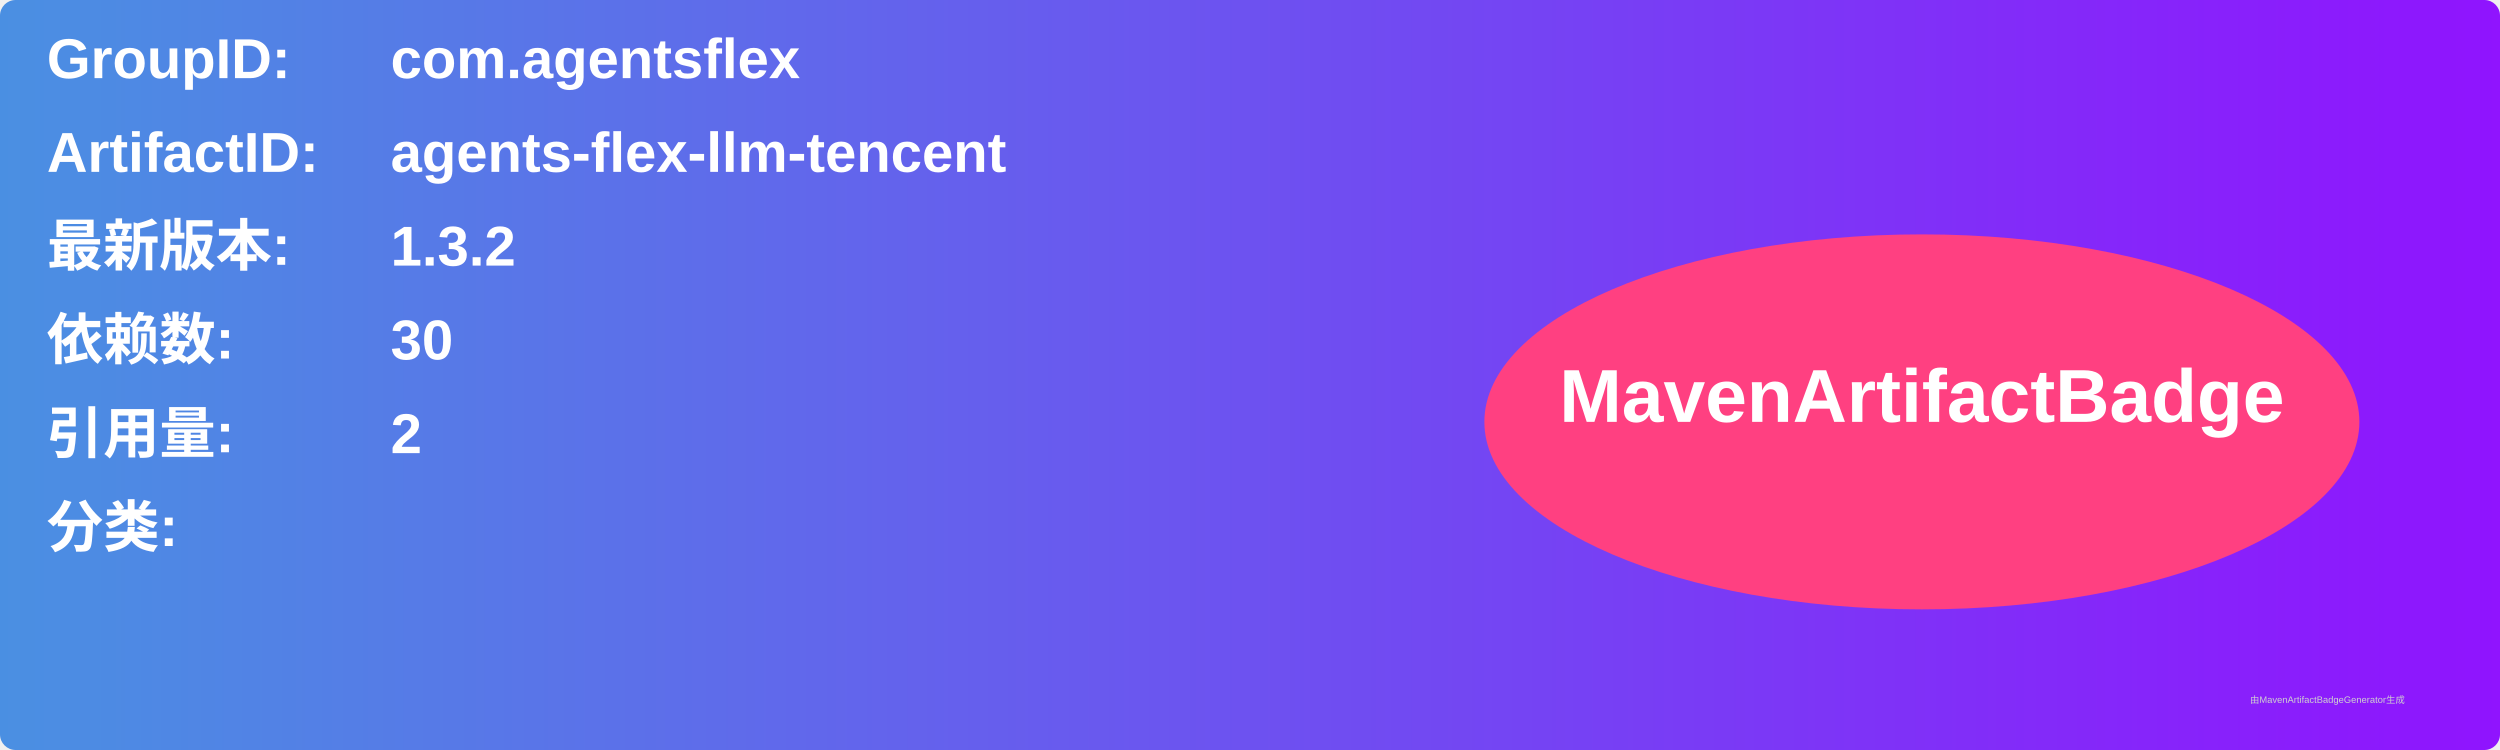
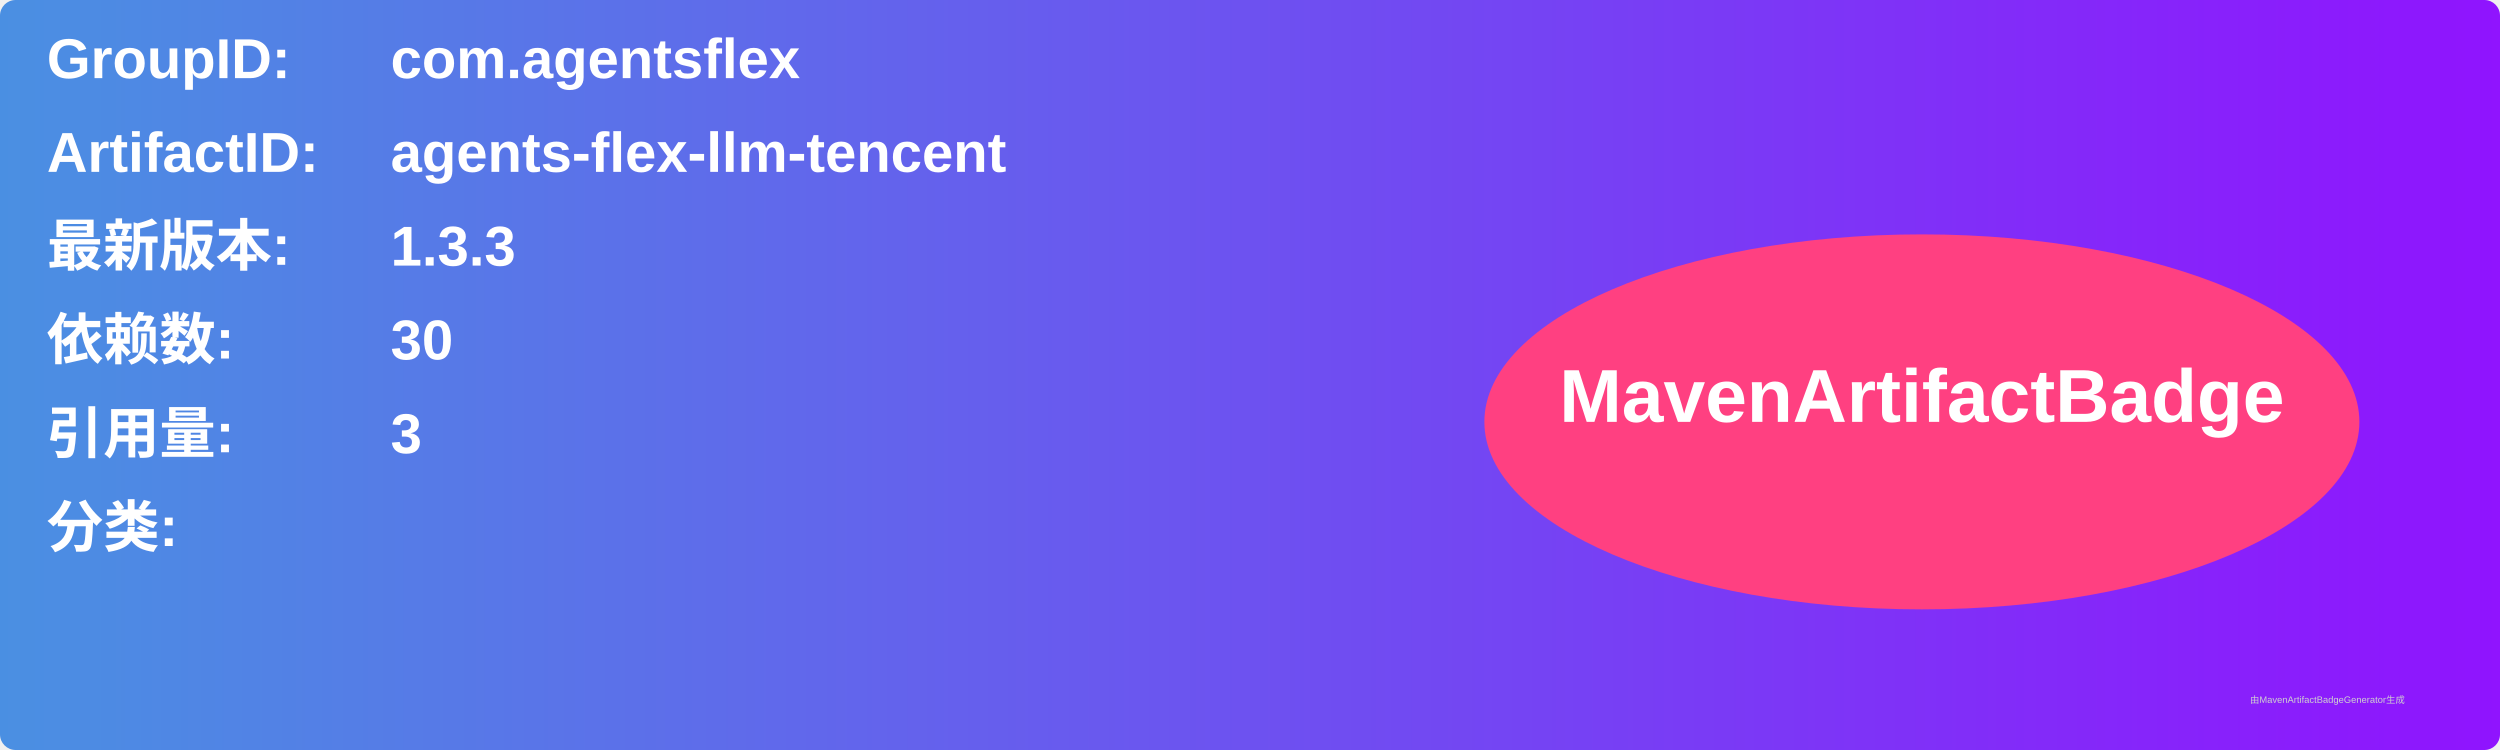
<svg xmlns="http://www.w3.org/2000/svg" width="800" height="240" viewBox="0 0 800 240">
  <linearGradient id="grad" x1="0%" y1="0%" x2="100%" y2="0%">
    <stop offset="0%" stop-color="#4a90e2" />
    <stop offset="100%" stop-color="#9013fe" />
  </linearGradient>
  <rect width="100%" height="100%" rx="5" ry="5" fill="url(#grad)" />
  <g transform="translate(15, 15)">
    <text x="0" y="10" font-family="Arial" font-size="18" fill="white" font-weight="bold" width="260">GroupID:</text>
    <text x="110" y="10" font-family="Arial" font-size="18" fill="white" font-weight="bold" width="460">com.agentsflex</text>
    <text x="0" y="40" font-family="Arial" font-size="18" fill="white" font-weight="bold" width="260">ArtifactID:</text>
    <text x="110" y="40" font-family="Arial" font-size="18" fill="white" font-weight="bold" width="460">agents-flex-llm-tencent</text>
    <text x="0" y="70" font-family="Arial" font-size="18" fill="white" font-weight="bold">最新版本:</text>
    <text x="110" y="70" font-family="Arial" font-size="18" fill="white" font-weight="bold">
-       <tspan font-weight="bold">1.3.2</tspan>
+       <tspan font-weight="bold">1.3.3</tspan>
    </text>
    <text x="0" y="100" font-family="Arial" font-size="18" fill="white" font-weight="bold">依赖数: </text>
    <text x="110" y="100" font-family="Arial" font-size="18" fill="white">
      <tspan font-weight="bold">30</tspan>
    </text>
    <text x="0" y="130" font-family="Arial" font-size="18" fill="white" font-weight="bold">引用量: </text>
    <text x="110" y="130" font-family="Arial" font-size="18" fill="white">
-       <tspan font-weight="bold">2</tspan>
+       <tspan font-weight="bold">3</tspan>
    </text>
    <text x="0" y="160" font-family="Arial" font-size="18" fill="white" font-weight="bold">分类:</text>
    <text x="10" y="190" font-family="Arial" font-size="10" fill="white">
      <tspan font-weight="bold" />
    </text>
    <ellipse cx="600" cy="120" rx="140" ry="60" fill="#ff4081" />
    <text x="600" y="120" text-anchor="middle" font-family="Arial" font-size="24" fill="white" font-weight="bold">MavenArtifactBadge</text>
  </g>
  <text x="720" y="225" font-family="Arial" font-size="3" fill="#d0d0d0">由MavenArtifactBadgeGenerator生成</text>
</svg>
